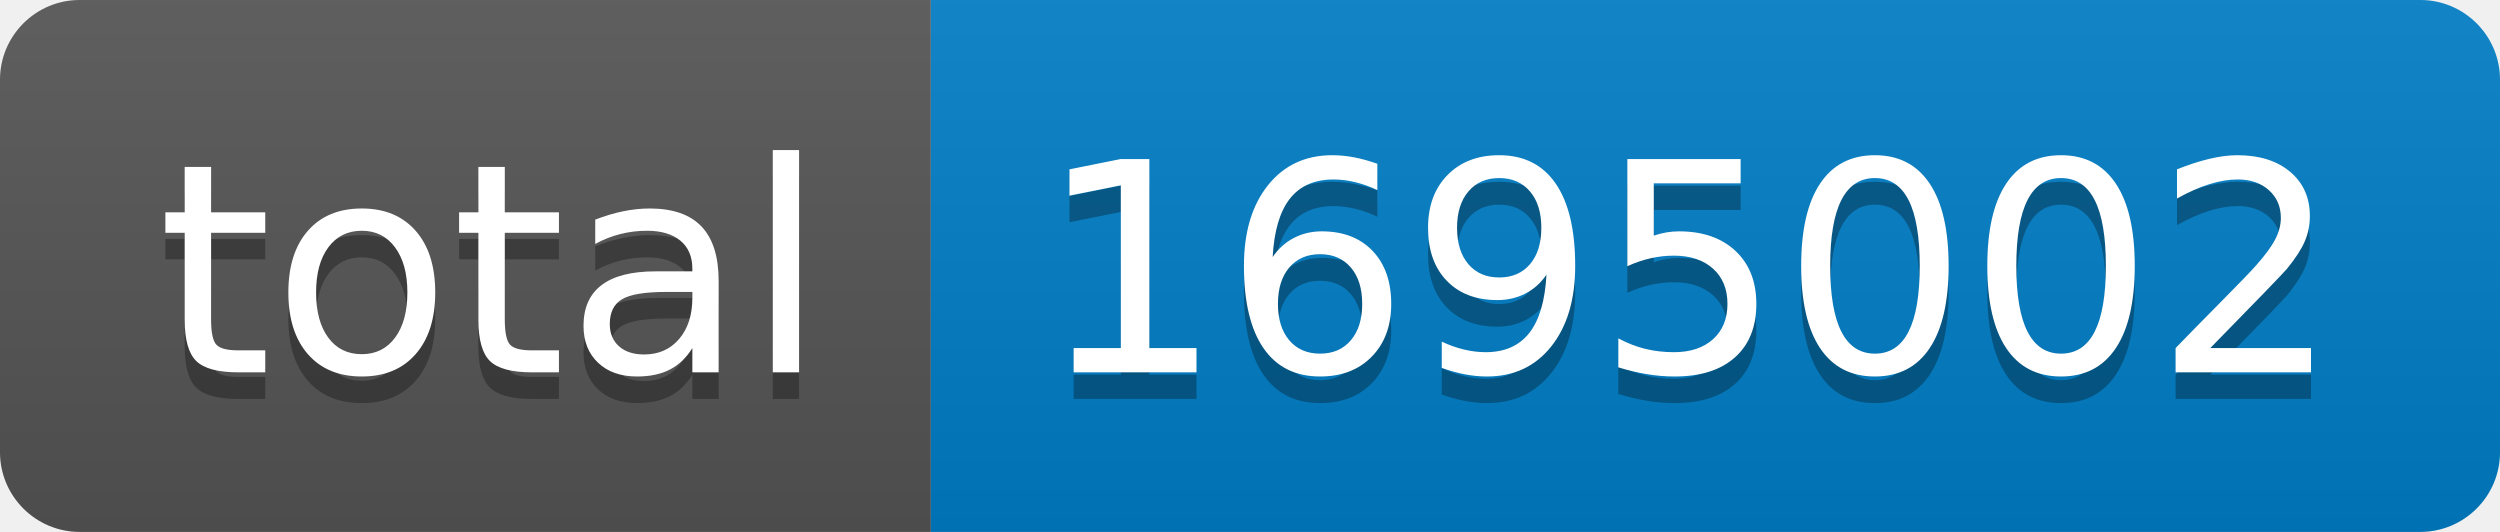
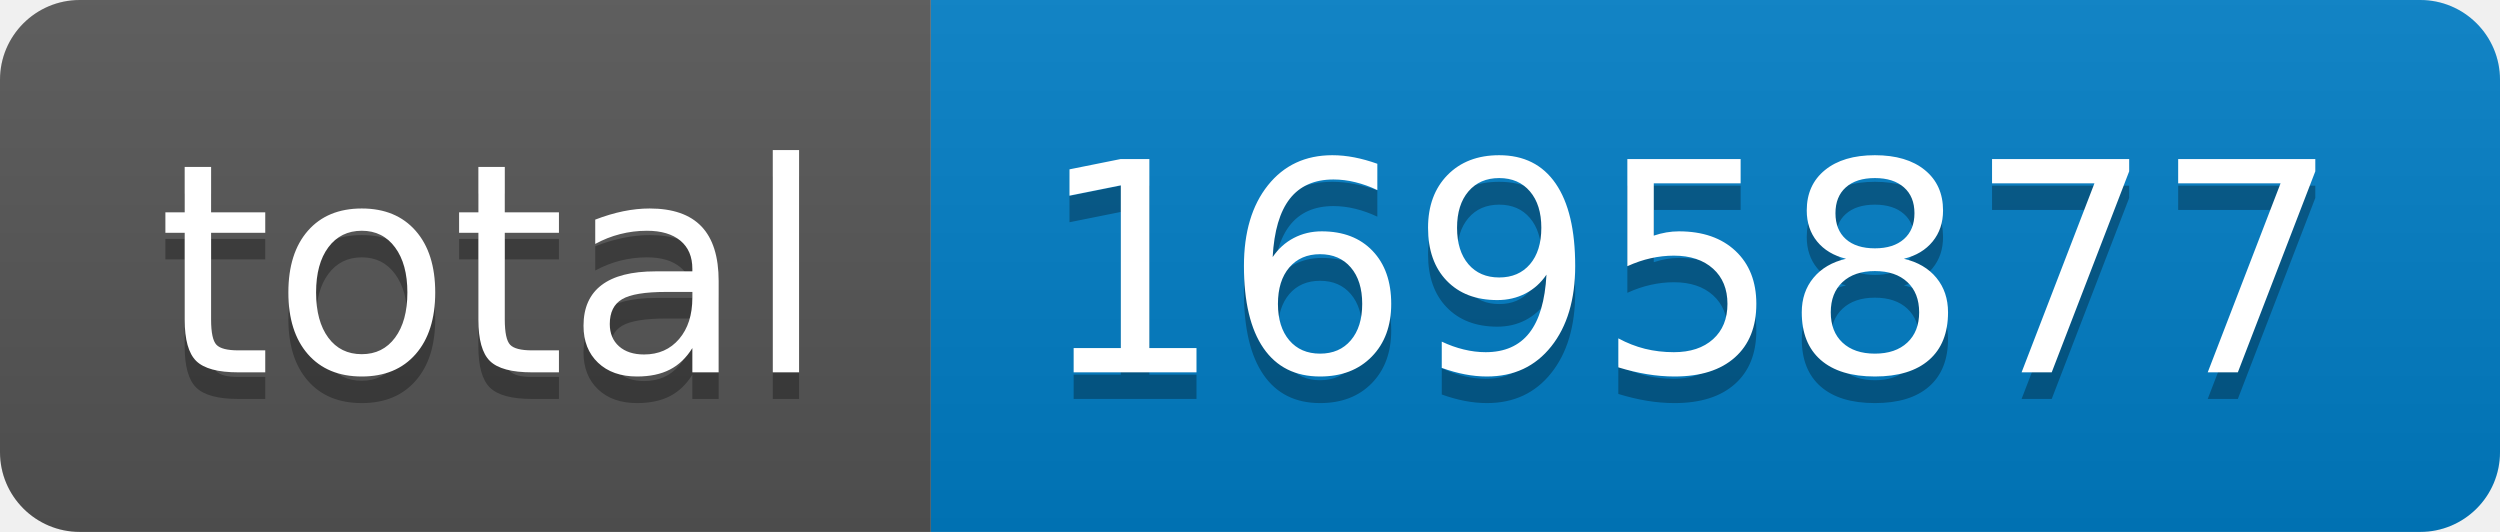
- <svg xmlns="http://www.w3.org/2000/svg" width="94" height="20" role="img" aria-label="total: 1695002">
+ <svg xmlns="http://www.w3.org/2000/svg" width="94" height="20" role="img" aria-label="total: 1695877">
  <linearGradient id="s" x2="0" y2="100%">
    <stop offset="0" stop-color="#bbb" stop-opacity=".1" />
    <stop offset="1" stop-opacity=".1" />
  </linearGradient>
  <clipPath id="r">
    <rect width="94" height="20" rx="3" fill="#fff" />
  </clipPath>
  <g clip-path="url(#r)">
    <rect width="35" height="20" fill="#555" />
    <rect x="35" width="59" height="20" fill="#007ec6" />
    <rect width="94" height="20" fill="url(#s)" />
  </g>
  <g fill="#fff" text-anchor="middle" font-family="Verdana,Geneva,DejaVu Sans,sans-serif" text-rendering="geometricPrecision" font-size="110">
    <text aria-hidden="true" x="185" y="150" fill="#010101" fill-opacity=".3" transform="scale(.1)" textLength="250">total</text>
    <text x="185" y="140" transform="scale(.1)" fill="#fff" textLength="250">total</text>
-     <text aria-hidden="true" x="635" y="150" fill="#010101" fill-opacity=".3" transform="scale(.1)" textLength="490">1695002</text>
-     <text x="635" y="140" transform="scale(.1)" fill="#fff" textLength="490">1695002</text>
+     <text aria-hidden="true" x="635" y="150" fill="#010101" fill-opacity=".3" transform="scale(.1)" textLength="490">1695877</text>
+     <text x="635" y="140" transform="scale(.1)" fill="#fff" textLength="490">1695877</text>
  </g>
</svg>
